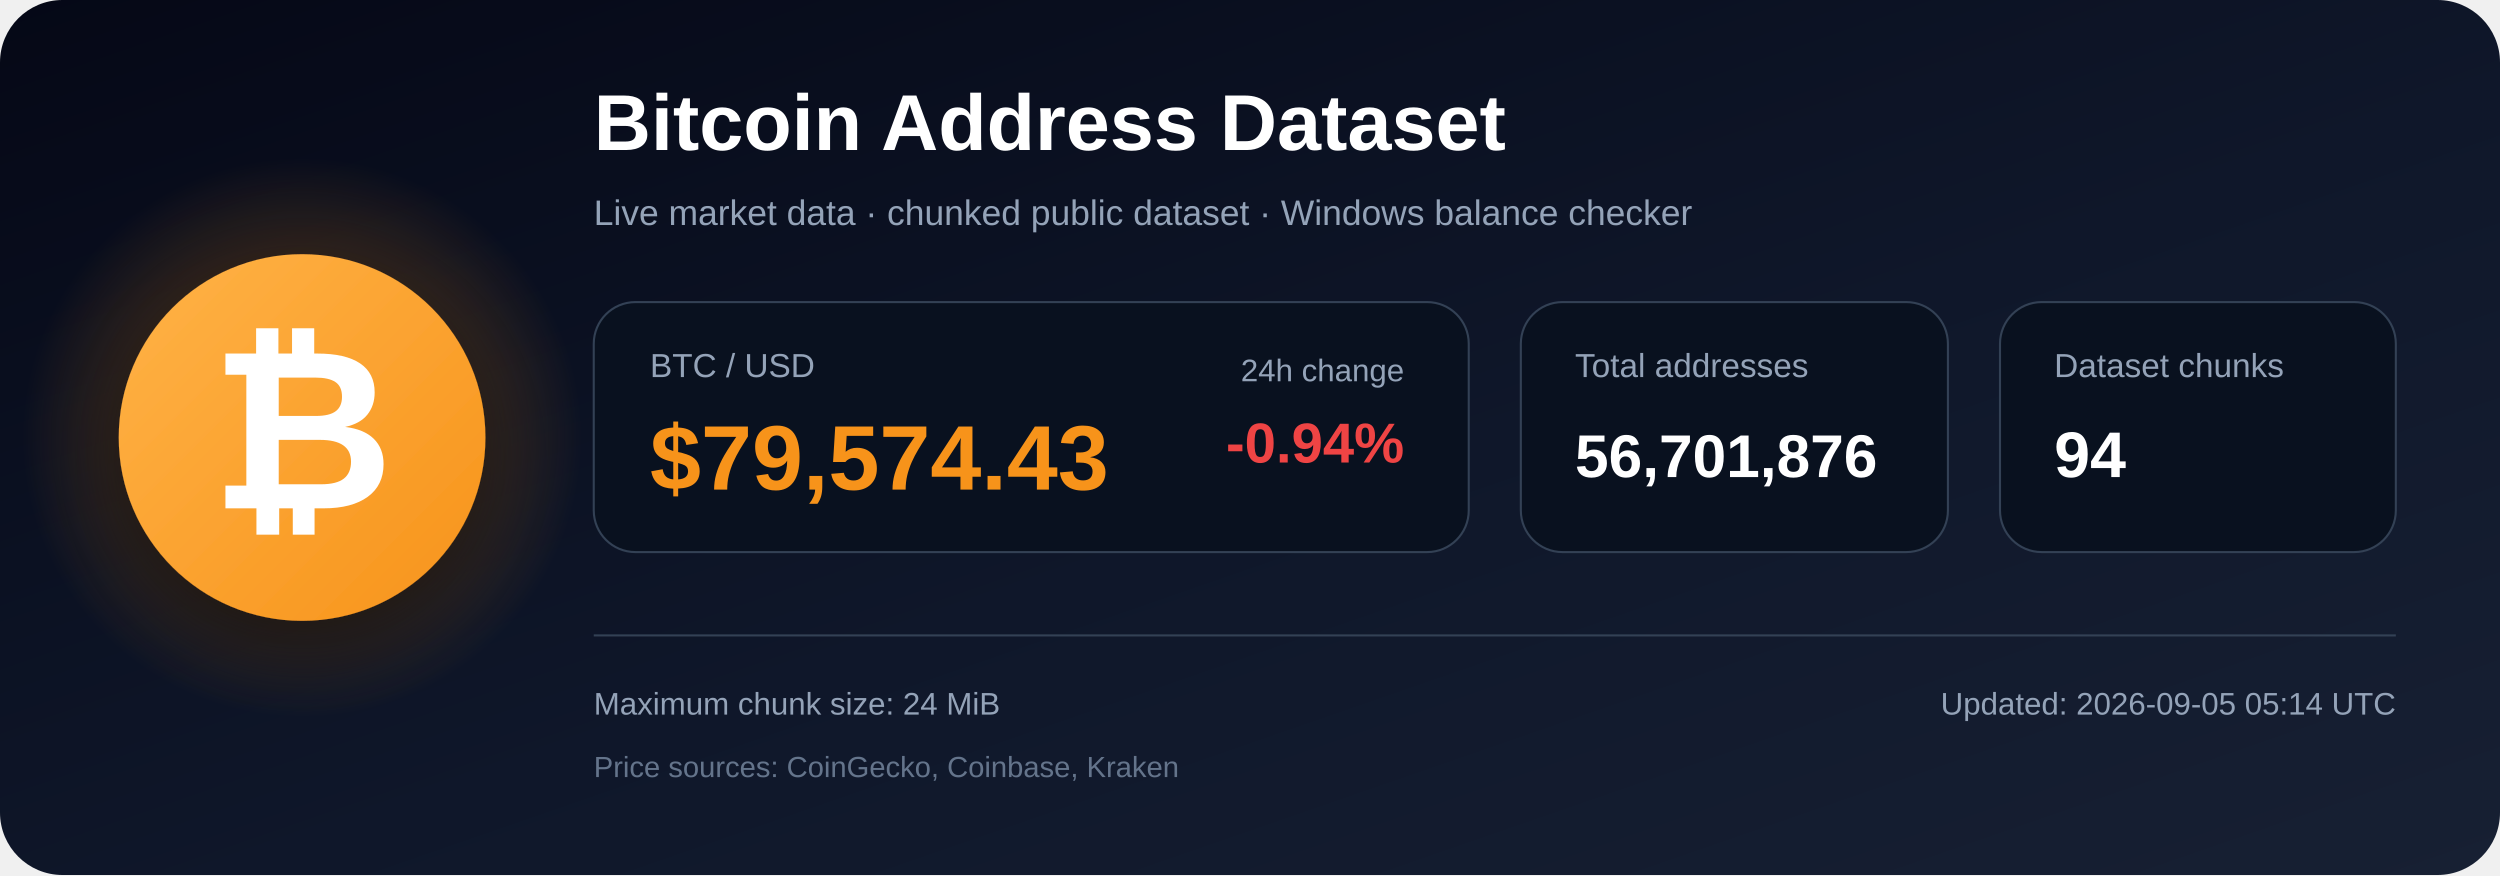
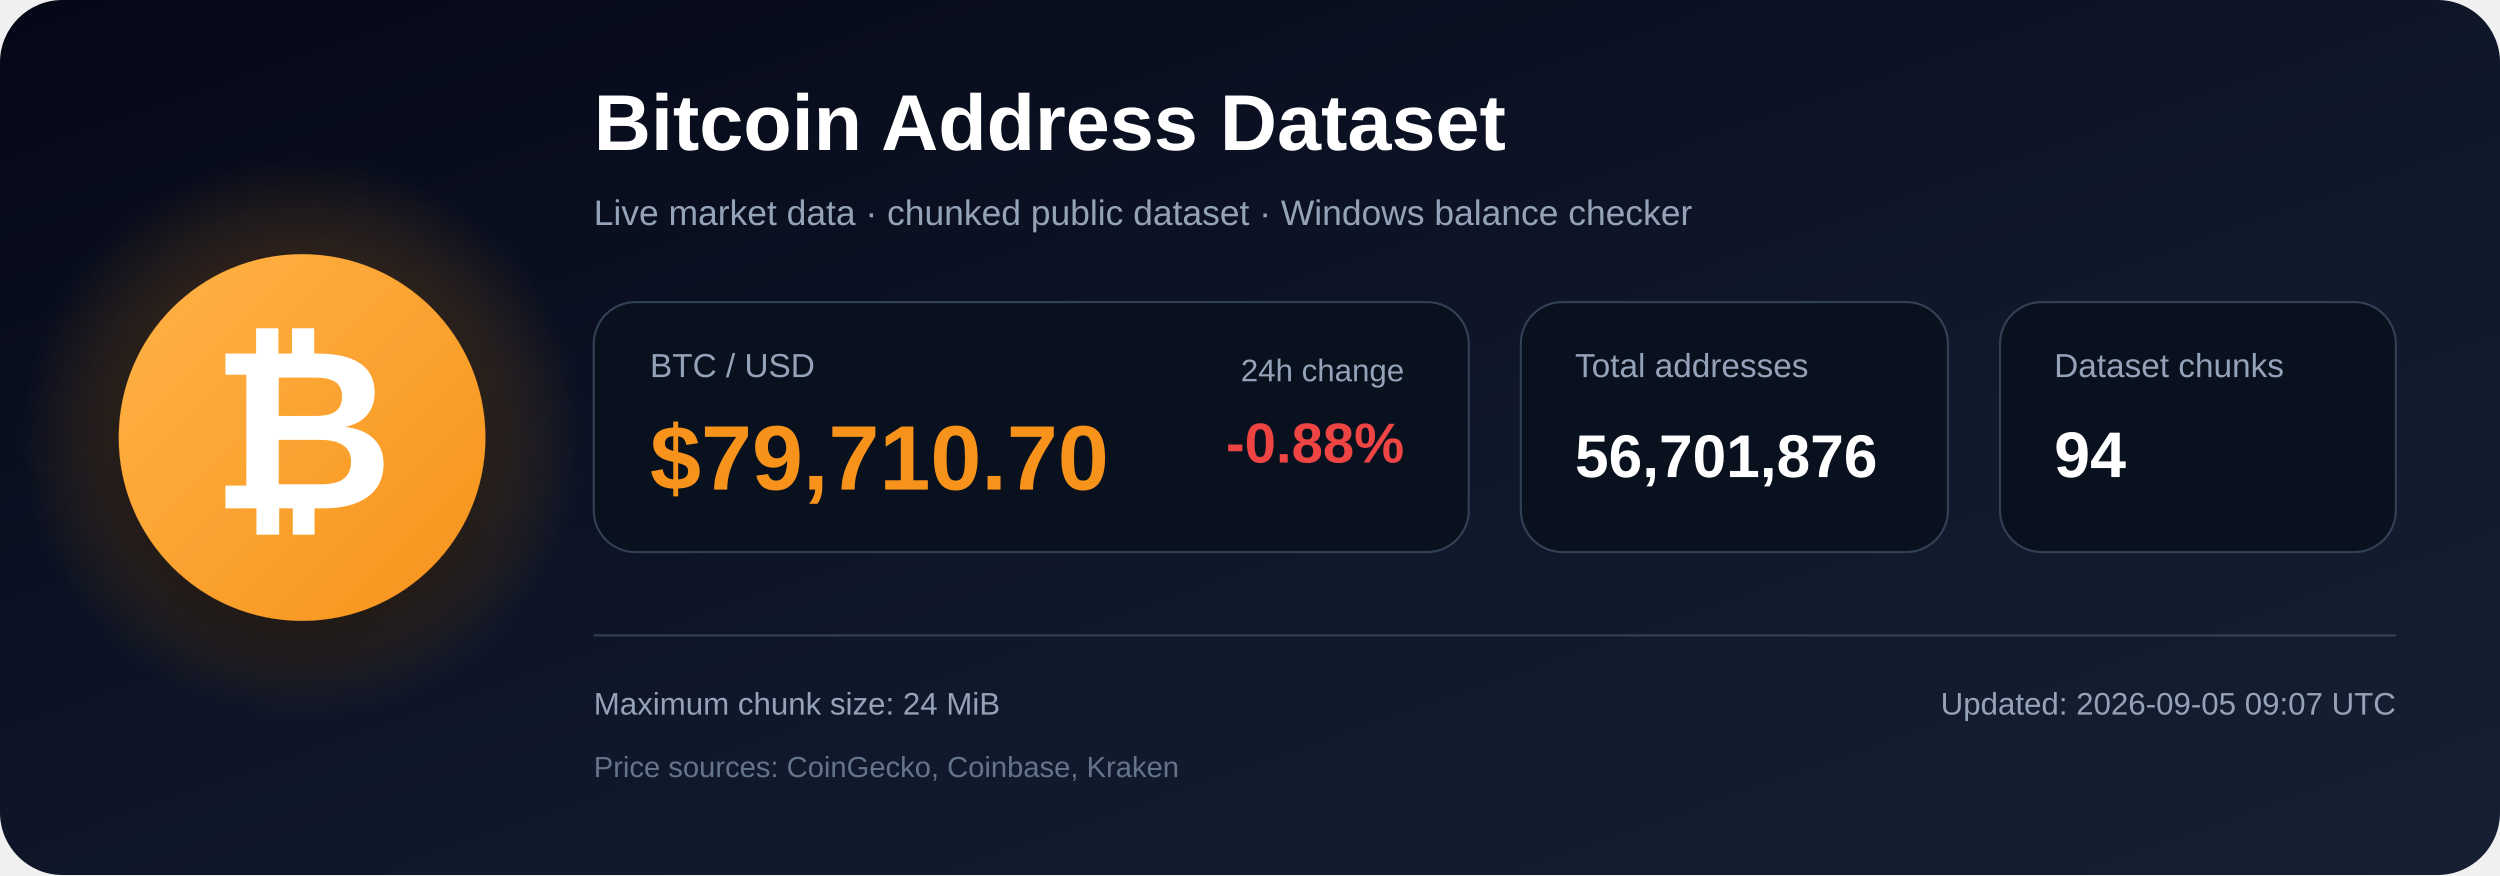
<svg xmlns="http://www.w3.org/2000/svg" width="1200" height="420" viewBox="0 0 1200 420" role="img" aria-labelledby="title description">
  <defs>
    <linearGradient id="bg" x1="0" y1="0" x2="1" y2="1">
      <stop offset="0%" stop-color="#050816" />
      <stop offset="55%" stop-color="#0f172a" />
      <stop offset="100%" stop-color="#172033" />
    </linearGradient>
    <radialGradient id="glow">
      <stop offset="0%" stop-color="#f7931a" stop-opacity=".48" />
      <stop offset="100%" stop-color="#f7931a" stop-opacity="0" />
    </radialGradient>
    <linearGradient id="orange" x1="0" y1="0" x2="1" y2="1">
      <stop offset="0%" stop-color="#ffb347" />
      <stop offset="100%" stop-color="#f7931a" />
    </linearGradient>
    <filter id="shadow" x="-40%" y="-40%" width="180%" height="180%">
      <feDropShadow dx="0" dy="12" stdDeviation="18" flood-color="#000000" flood-opacity=".50" />
    </filter>
  </defs>
  <rect width="1200" height="420" rx="30" fill="url(#bg)" />
  <circle cx="145" cy="210" r="135" fill="url(#glow)" />
  <circle cx="145" cy="210" r="88" fill="url(#orange)" filter="url(#shadow)" />
  <text x="145" y="244" text-anchor="middle" font-family="Arial, Helvetica, sans-serif" font-size="108" font-weight="700" fill="#ffffff">₿</text>
  <text x="285" y="72" font-family="Arial, Helvetica, sans-serif" font-size="38" font-weight="700" fill="#ffffff">
    Bitcoin Address Dataset
  </text>
  <text x="285" y="108" font-family="Arial, Helvetica, sans-serif" font-size="17" fill="#94a3b8">
    Live market data · chunked public dataset · Windows balance checker
  </text>
  <rect x="285" y="145" width="420" height="120" rx="20" fill="#09111f" stroke="#334155" />
  <text x="312" y="181" font-family="Arial, Helvetica, sans-serif" font-size="16" fill="#94a3b8">BTC / USD</text>
-   <text x="312" y="235" font-family="Arial, Helvetica, sans-serif" font-size="44" font-weight="700" fill="#f7931a">$79,574.43</text>
+   <text x="312" y="235" font-family="Arial, Helvetica, sans-serif" font-size="44" font-weight="700" fill="#f7931a">$79,710.70</text>
  <text x="674" y="183" text-anchor="end" font-family="Arial, Helvetica, sans-serif" font-size="15" fill="#94a3b8">24h change</text>
-   <text x="674" y="222" text-anchor="end" font-family="Arial, Helvetica, sans-serif" font-size="27" font-weight="700" fill="#ef4444">-0.94%</text>
+   <text x="674" y="222" text-anchor="end" font-family="Arial, Helvetica, sans-serif" font-size="27" font-weight="700" fill="#ef4444">-0.88%</text>
  <rect x="730" y="145" width="205" height="120" rx="20" fill="#09111f" stroke="#334155" />
  <text x="756" y="181" font-family="Arial, Helvetica, sans-serif" font-size="16" fill="#94a3b8">Total addresses</text>
  <text x="756" y="229" font-family="Arial, Helvetica, sans-serif" font-size="29" font-weight="700" fill="#ffffff">56,701,876</text>
  <rect x="960" y="145" width="190" height="120" rx="20" fill="#09111f" stroke="#334155" />
  <text x="986" y="181" font-family="Arial, Helvetica, sans-serif" font-size="16" fill="#94a3b8">Dataset chunks</text>
  <text x="986" y="229" font-family="Arial, Helvetica, sans-serif" font-size="31" font-weight="700" fill="#ffffff">94</text>
  <line x1="285" y1="305" x2="1150" y2="305" stroke="#334155" stroke-width="1" />
  <text x="285" y="343" font-family="Arial, Helvetica, sans-serif" font-size="15" fill="#94a3b8">
    Maximum chunk size: 24 MiB
  </text>
  <text x="285" y="373" font-family="Arial, Helvetica, sans-serif" font-size="14" fill="#64748b">
    Price sources: CoinGecko, Coinbase, Kraken
  </text>
  <text x="1150" y="343" text-anchor="end" font-family="Arial, Helvetica, sans-serif" font-size="15" fill="#94a3b8">
-     Updated: 2026-09-05 05:14 UTC
+     Updated: 2026-09-05 09:07 UTC
  </text>
</svg>
